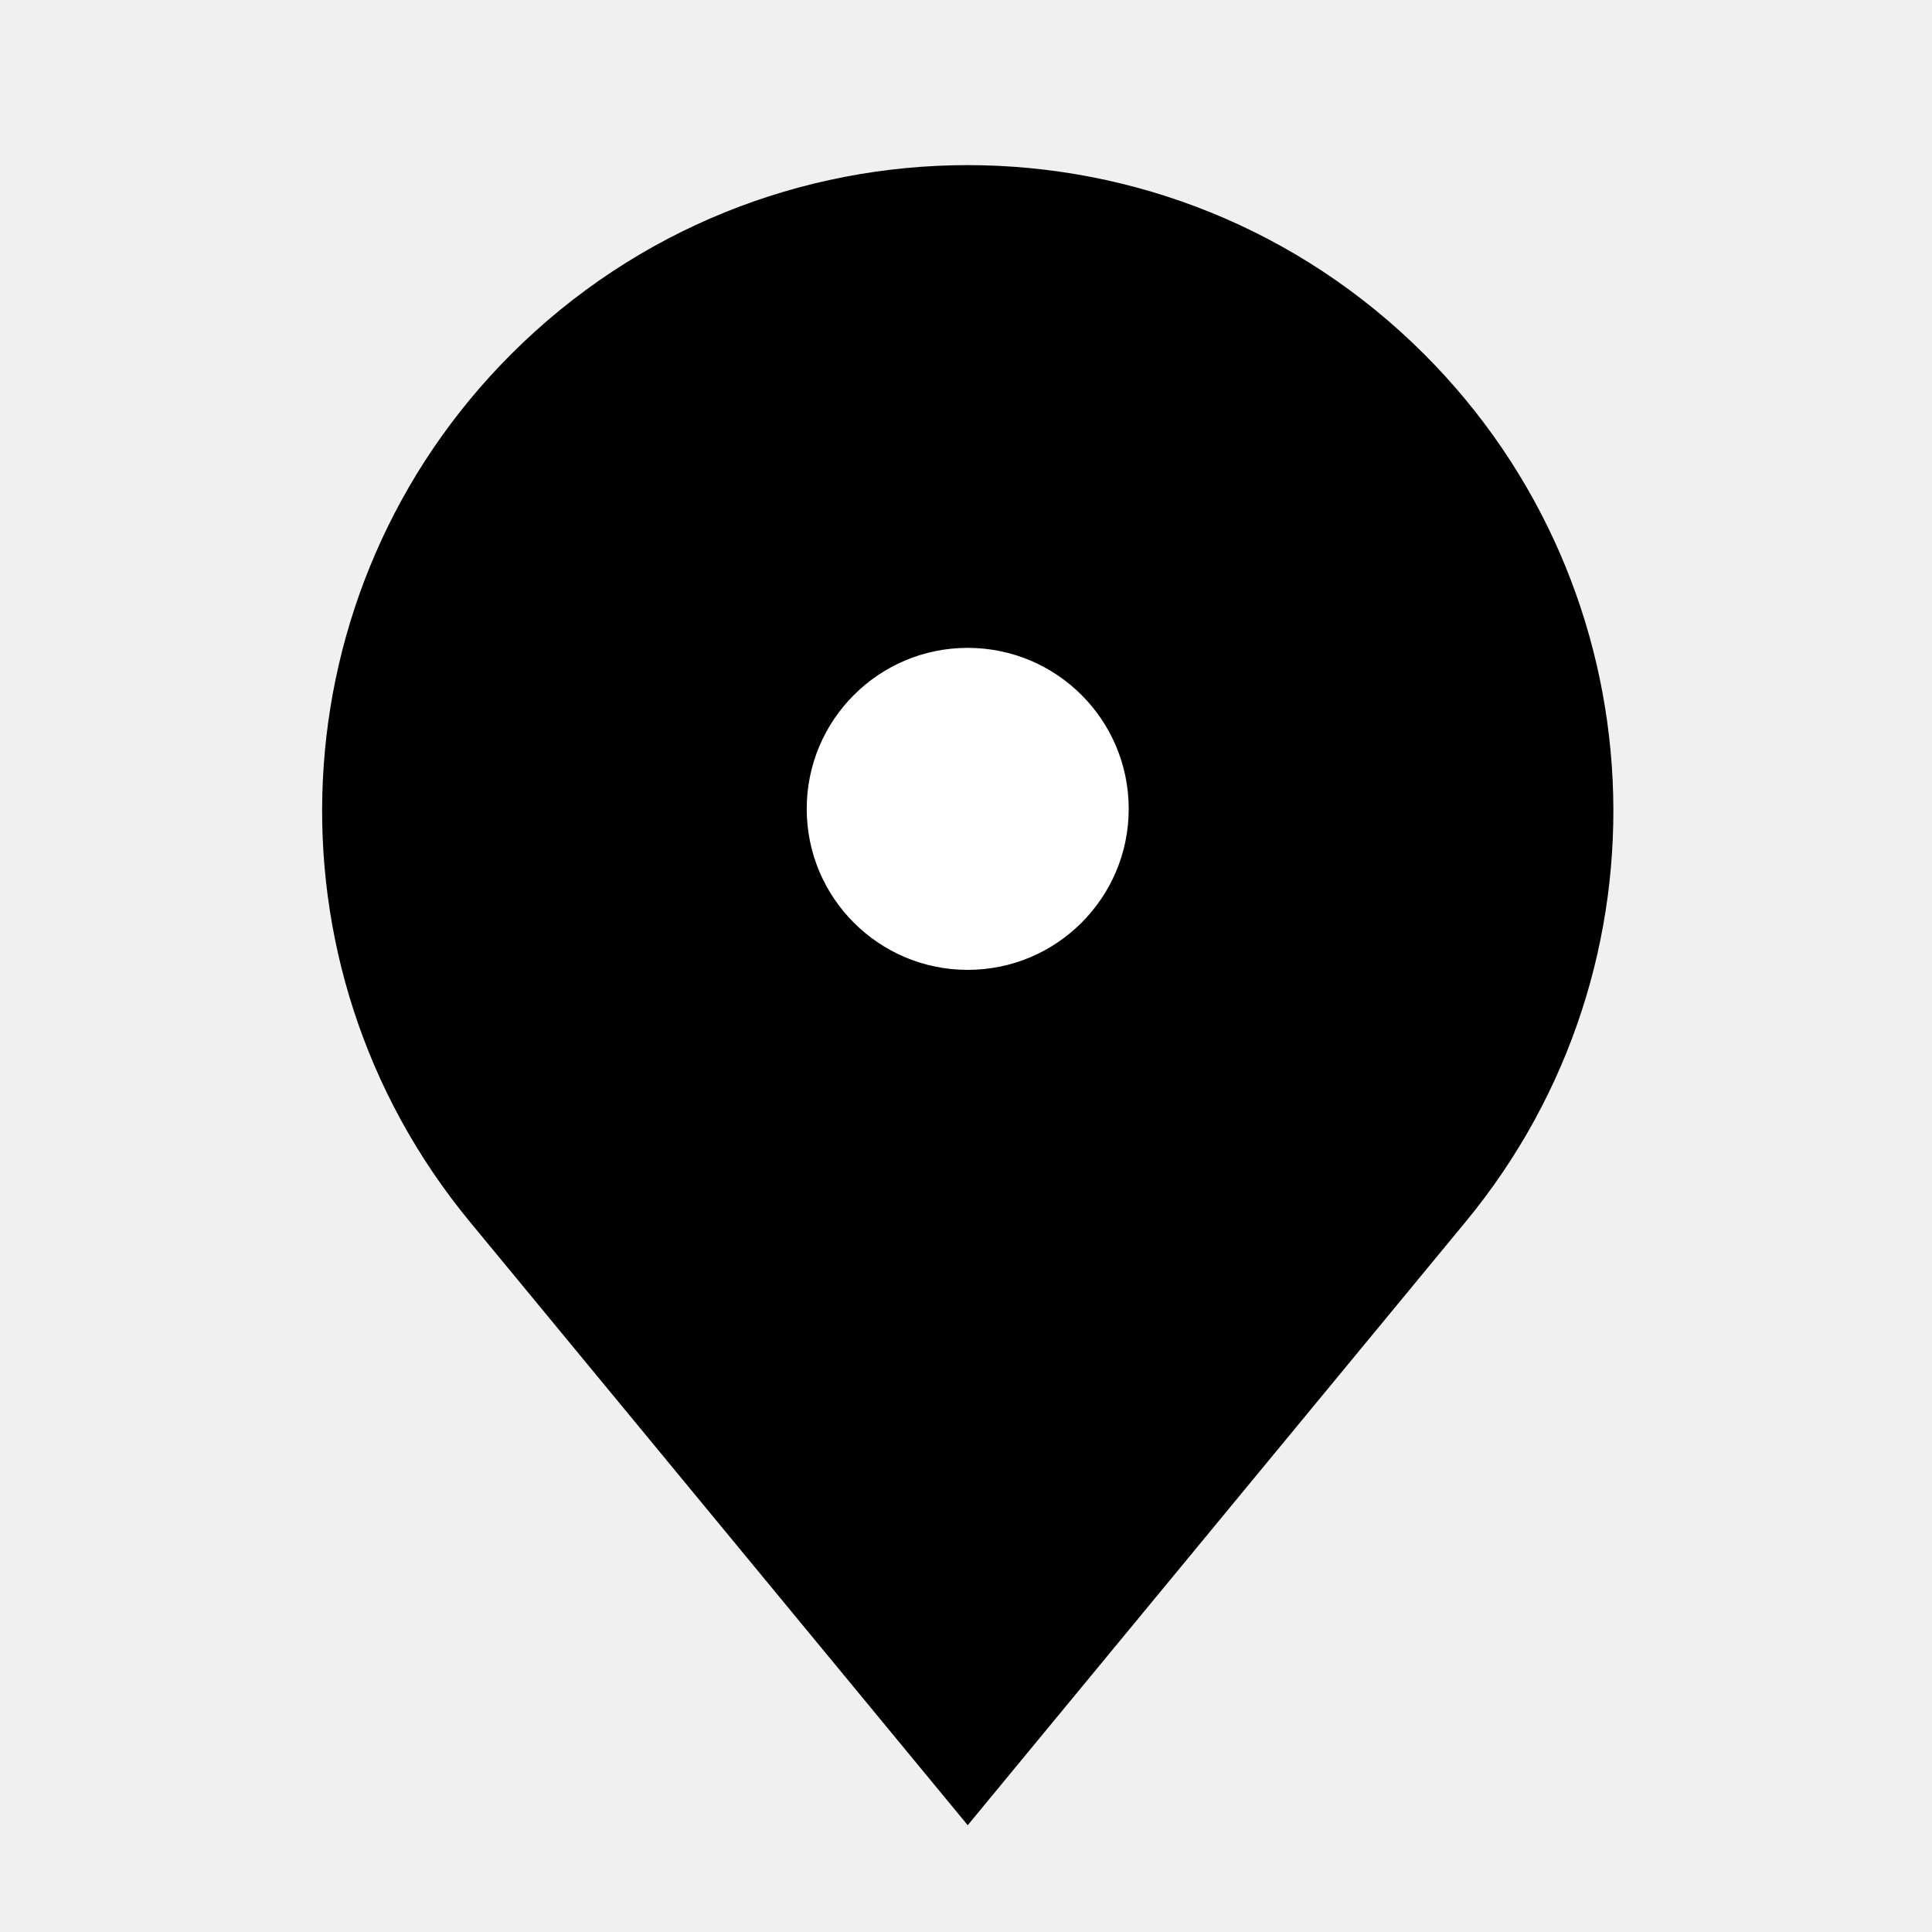
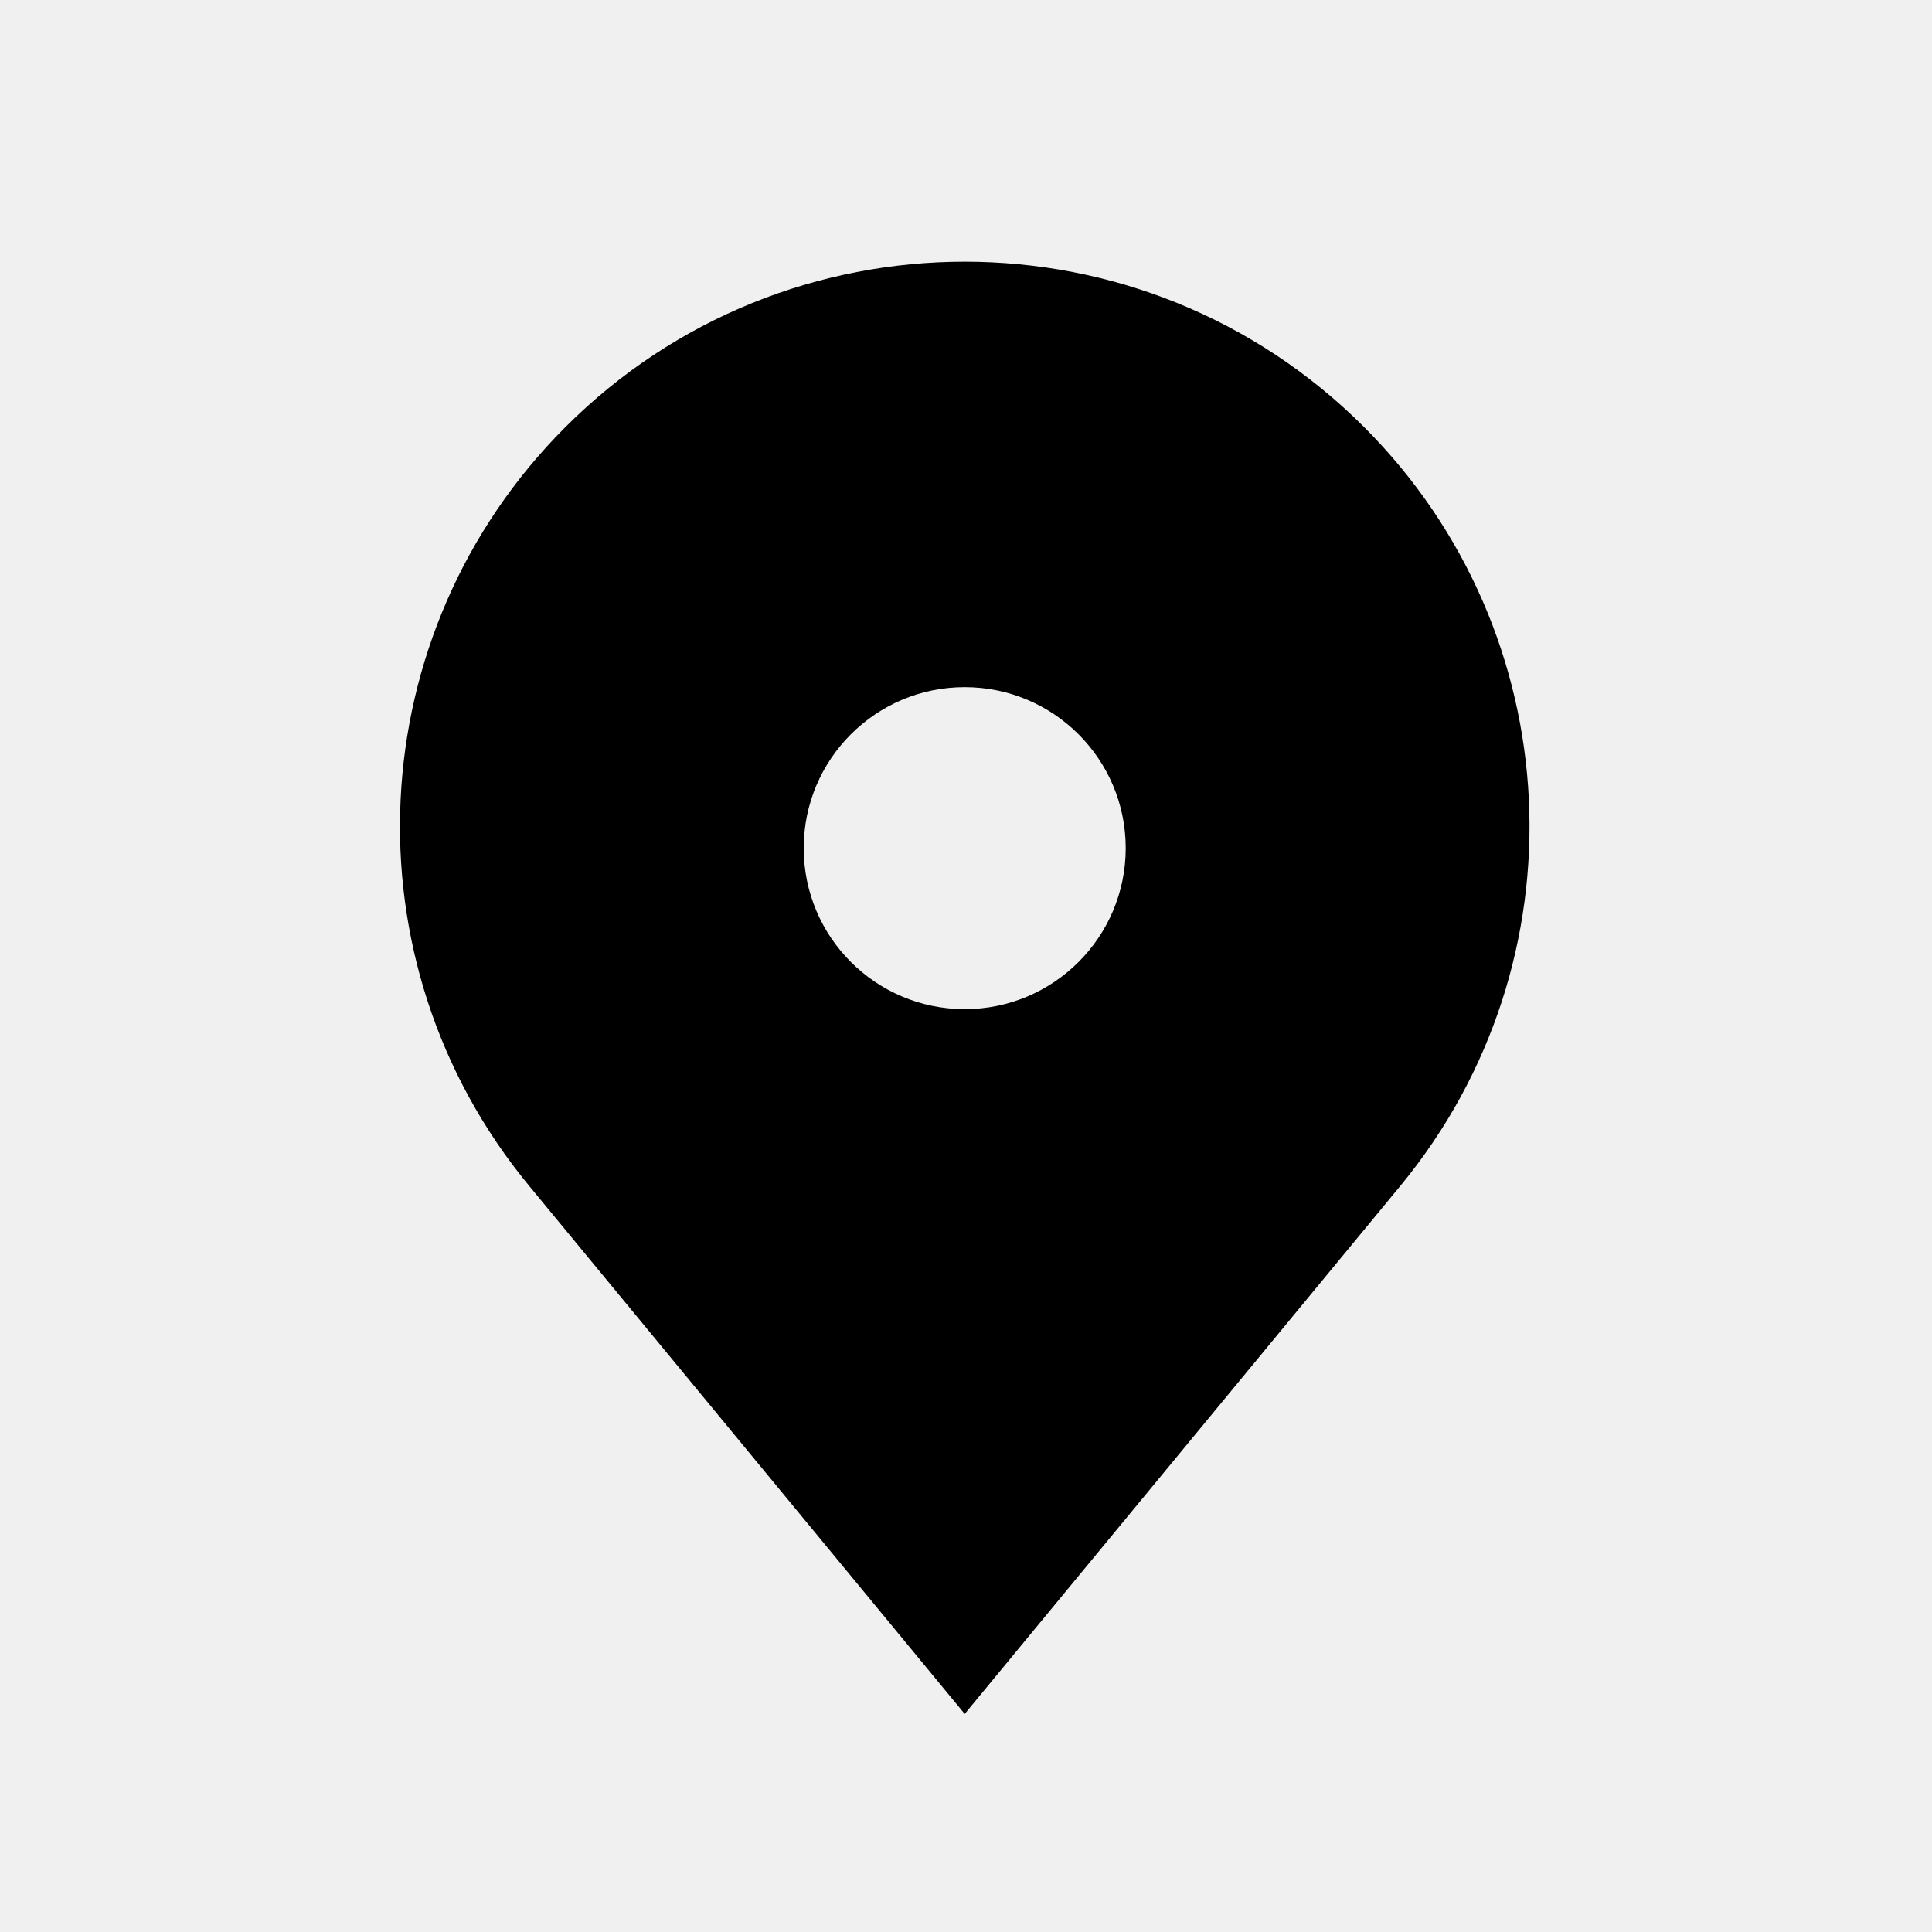
- <svg xmlns="http://www.w3.org/2000/svg" id="375553c0-f864-4293-a923-07f1f3550b5a" data-name="Layer 1" viewBox="0 0 18 18">
-   <path d="M9.016,17.005,4.375,11.38A6.017,6.017,0,0,1,4.762,3.3h0a6.016,6.016,0,0,1,8.507,0h0a6.015,6.015,0,0,1,.387,8.082Z" />
-   <circle cx="9.016" cy="7.536" r="1.5" fill="#fff" />
+ <svg xmlns="http://www.w3.org/2000/svg" id="e2ab17d8-05e4-4e16-91e0-2c805516f867" data-name="Layer 1" viewBox="0 0 24 24">
+   <path d="M16.945,5.305h0a7.016,7.016,0,0,0-9.921,0h0a7.015,7.015,0,0,0-.451,9.426l5.411,6.56,5.412-6.56A7.016,7.016,0,0,0,16.945,5.305Zm-4.961,7.231a2,2,0,1,1,2-2A2,2,0,0,1,11.984,12.536Z" />
</svg>
